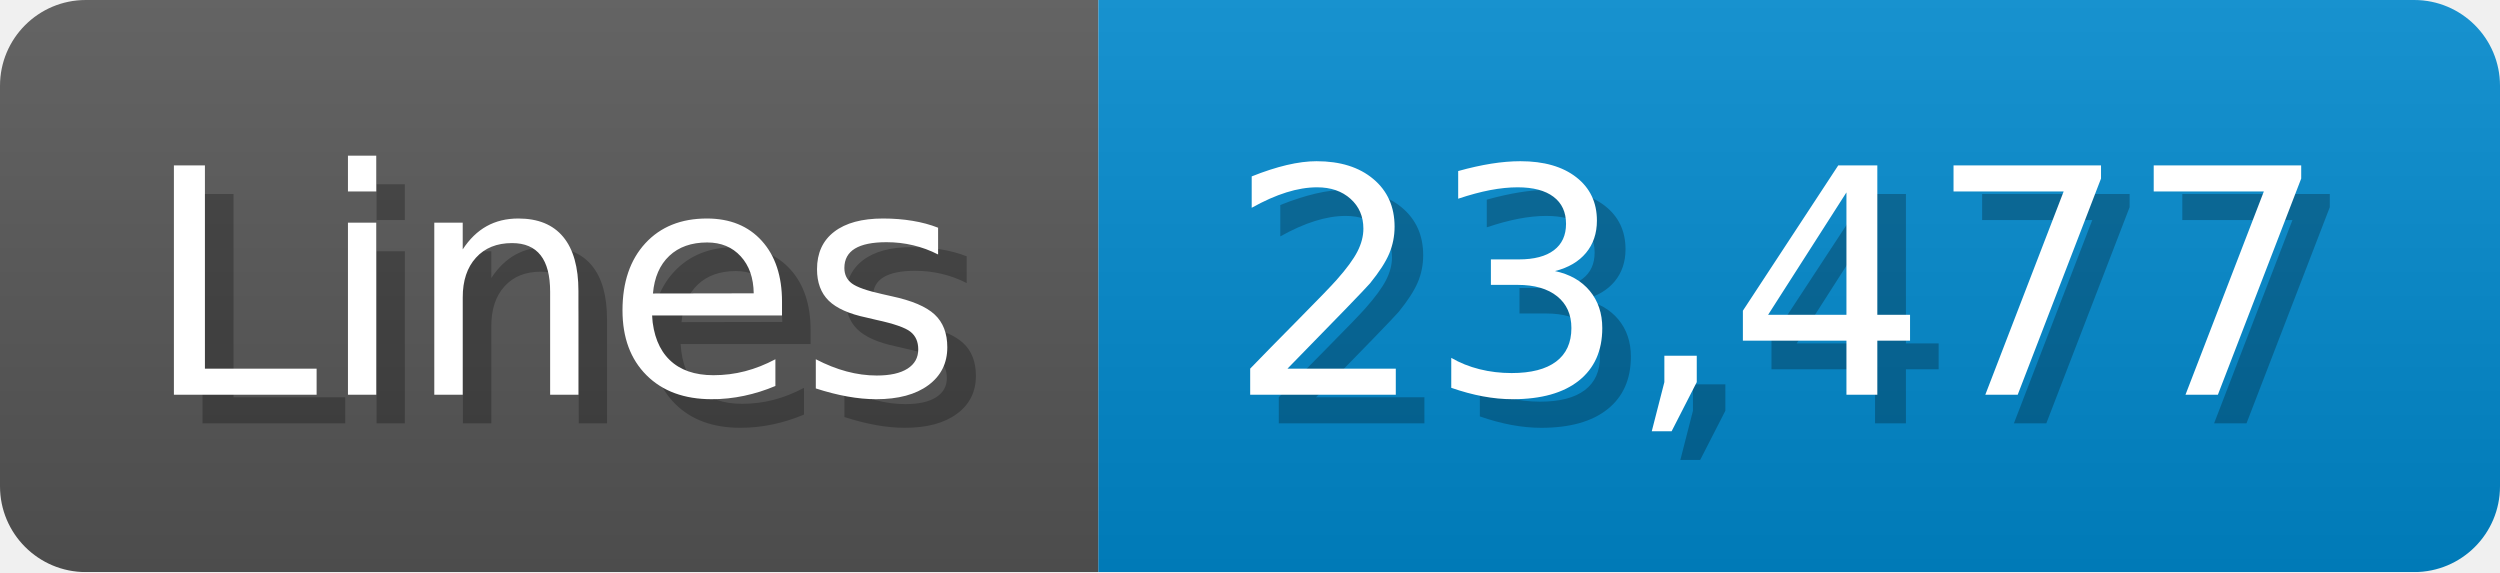
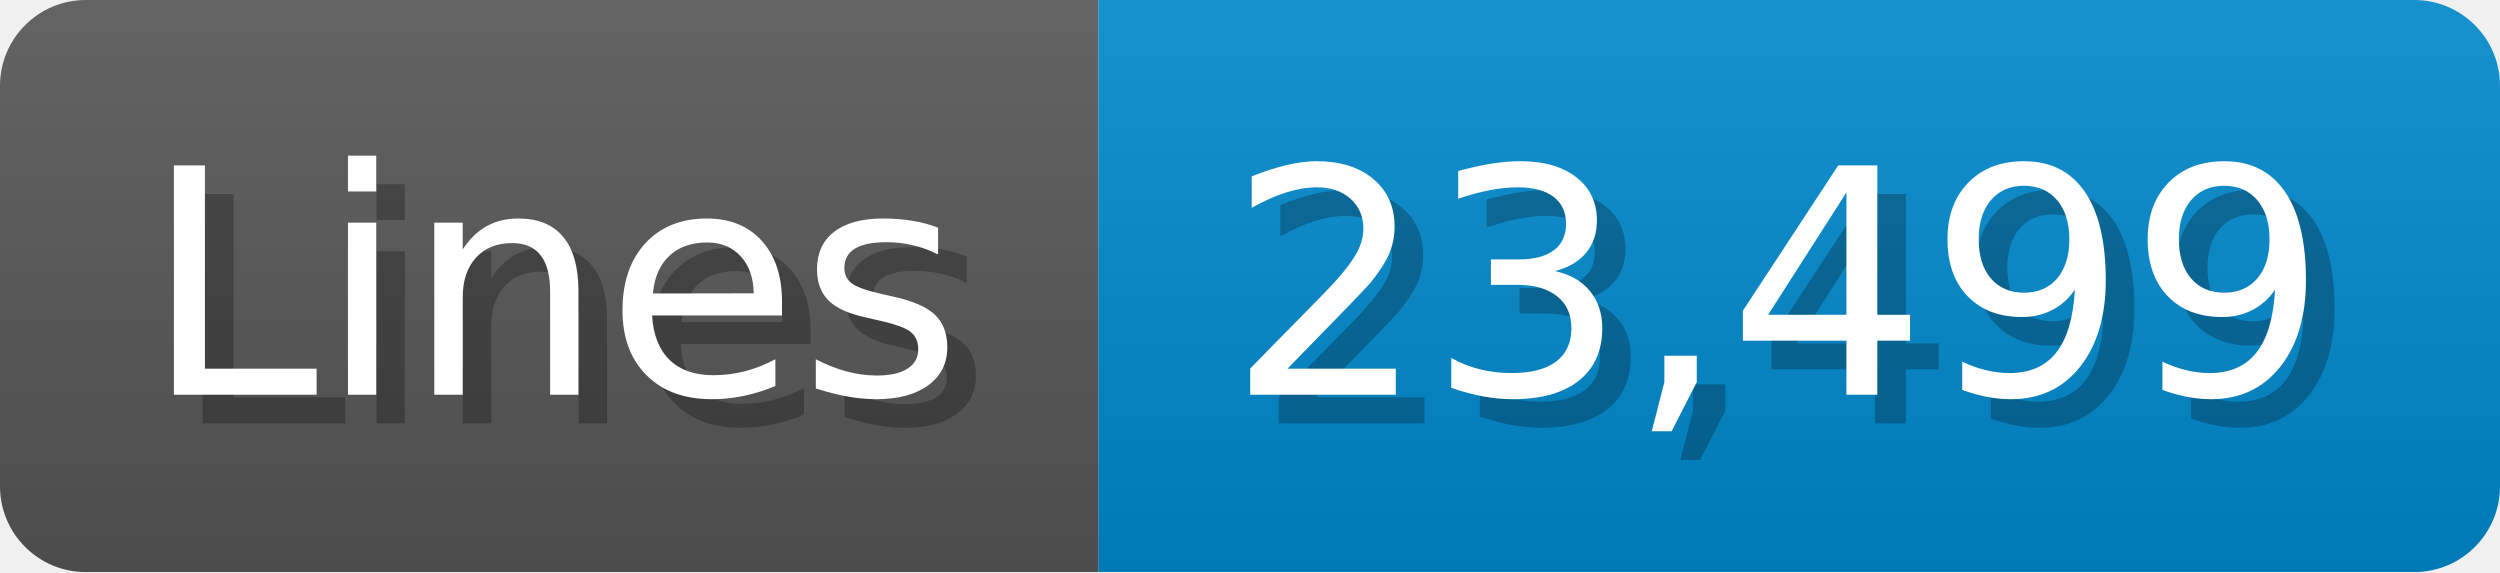
<svg xmlns="http://www.w3.org/2000/svg" width="87.4" height="20" viewBox="0 0 874 200">
  <linearGradient id="a" x2="0" y2="100%">
    <stop offset="0" stop-opacity=".1" stop-color="#EEE" />
    <stop offset="1" stop-opacity=".1" />
  </linearGradient>
  <mask id="m">
    <rect width="874" height="200" rx="30" fill="#FFF" />
  </mask>
  <g mask="url(#m)">
    <rect width="384" height="200" fill="#555" />
    <rect width="490" height="200" fill="#08C" x="384" />
    <rect width="874" height="200" fill="url(#a)" />
  </g>
  <g fill="#fff" text-anchor="start" font-family="Verdana,DejaVu Sans,sans-serif" font-size="110">
    <text x="60" y="148" textLength="284" fill="#000" opacity="0.25">Lines</text>
    <text x="50" y="138" textLength="284">Lines</text>
-     <text x="439" y="148" textLength="390" fill="#000" opacity="0.25">23,477</text>
-     <text x="429" y="138" textLength="390">23,477</text>
+     <text x="439" y="148" textLength="390" fill="#000" opacity="0.25">23,499</text>
+     <text x="429" y="138" textLength="390">23,499</text>
  </g>
</svg>
